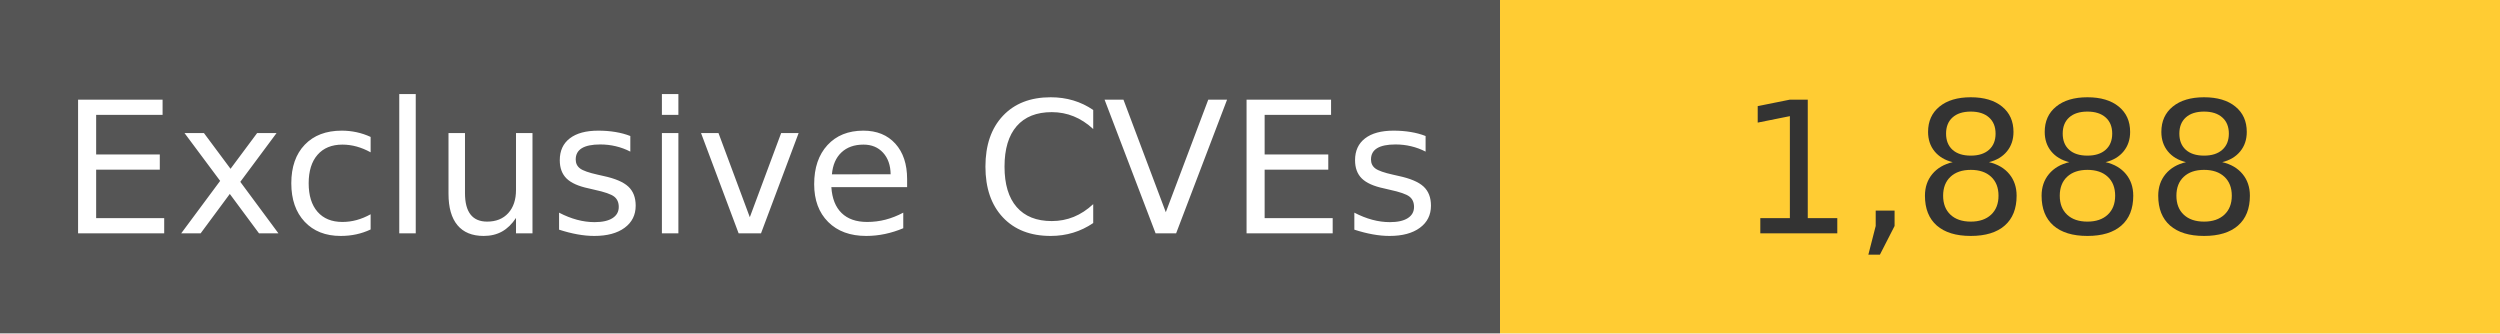
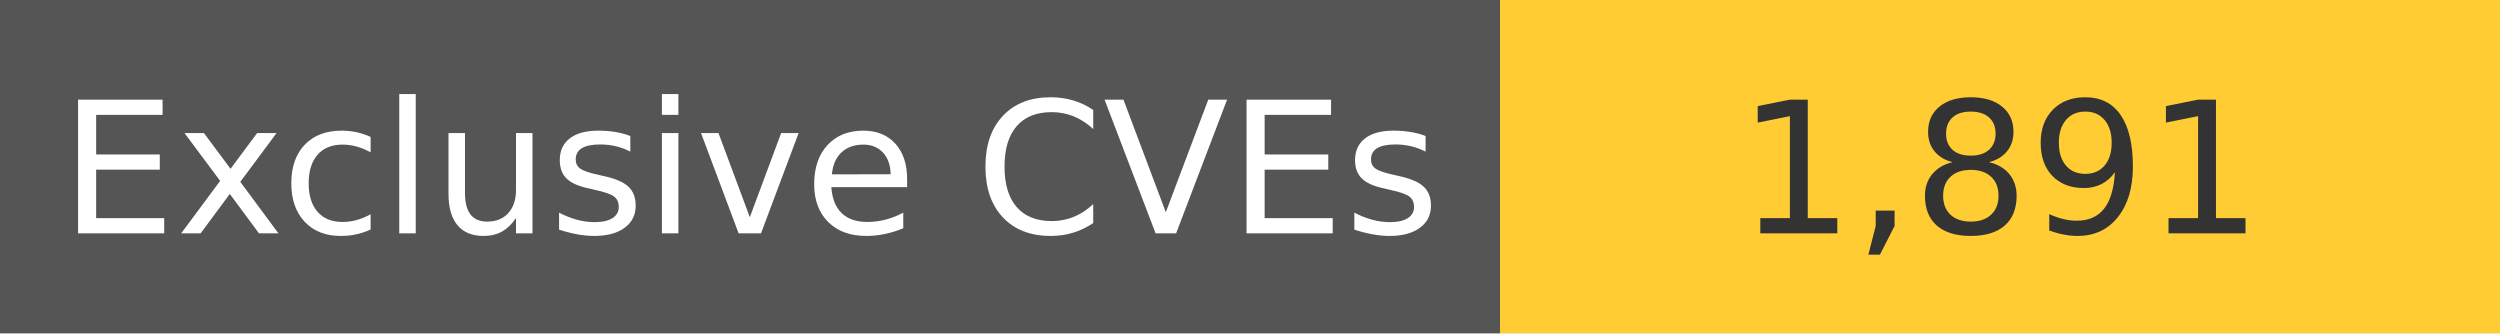
<svg xmlns="http://www.w3.org/2000/svg" width="150" height="20" role="img">
  <linearGradient id="s" x2="0" y2="100%">
    <stop offset="0" stop-color="#bbb" stop-opacity=".1" />
    <stop offset="1" stop-opacity=".1" />
  </linearGradient>
  <g>
    <rect width="90" height="20" fill="#555" />
    <rect x="90" width="267" height="20" fill="#ffcc33" />
  </g>
  <g fill="#fff" text-anchor="middle" font-family="Verdana,Geneva,DejaVu Sans,sans-serif" text-rendering="geometricPrecision" font-size="110">
    <text x="450" y="140" transform="scale(.1)" fill="#fff">
            Exclusive CVEs
        </text>
    <text x="1200" y="140" transform="scale(.1)" fill="#333">
-             1,888
+             1,891
        </text>
  </g>
</svg>
